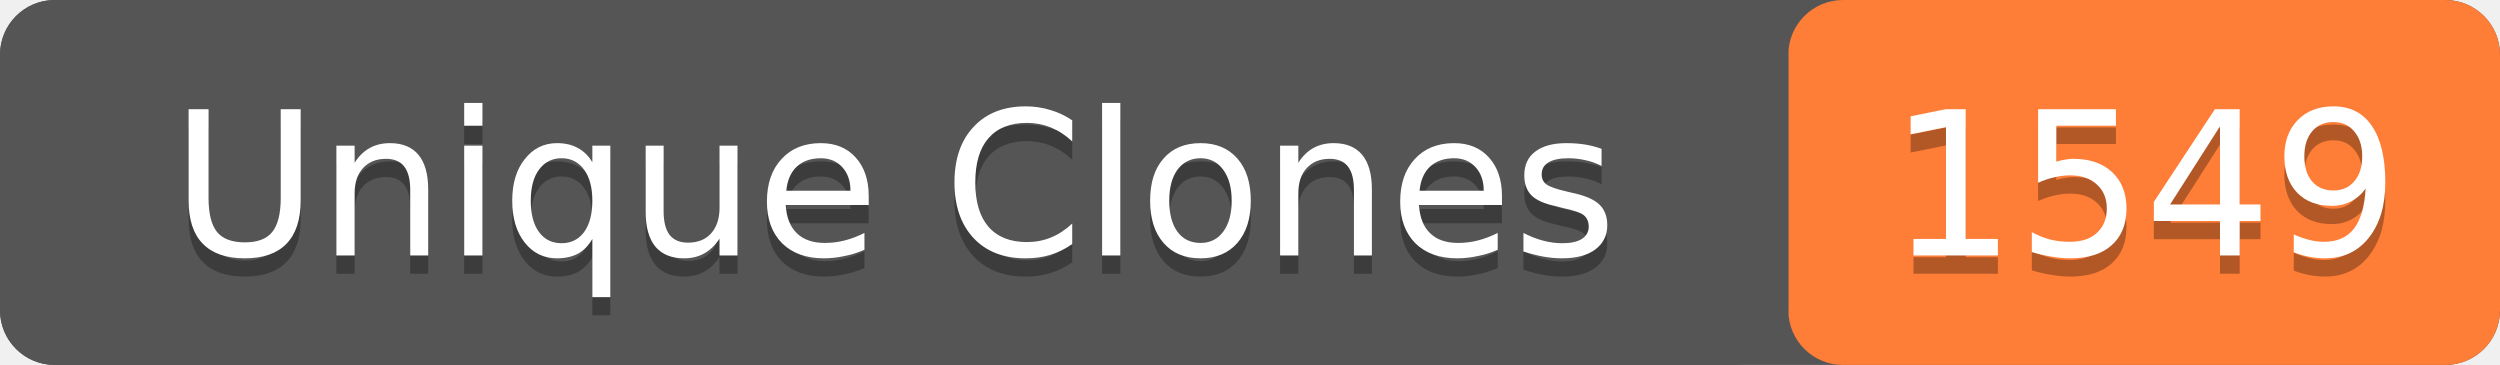
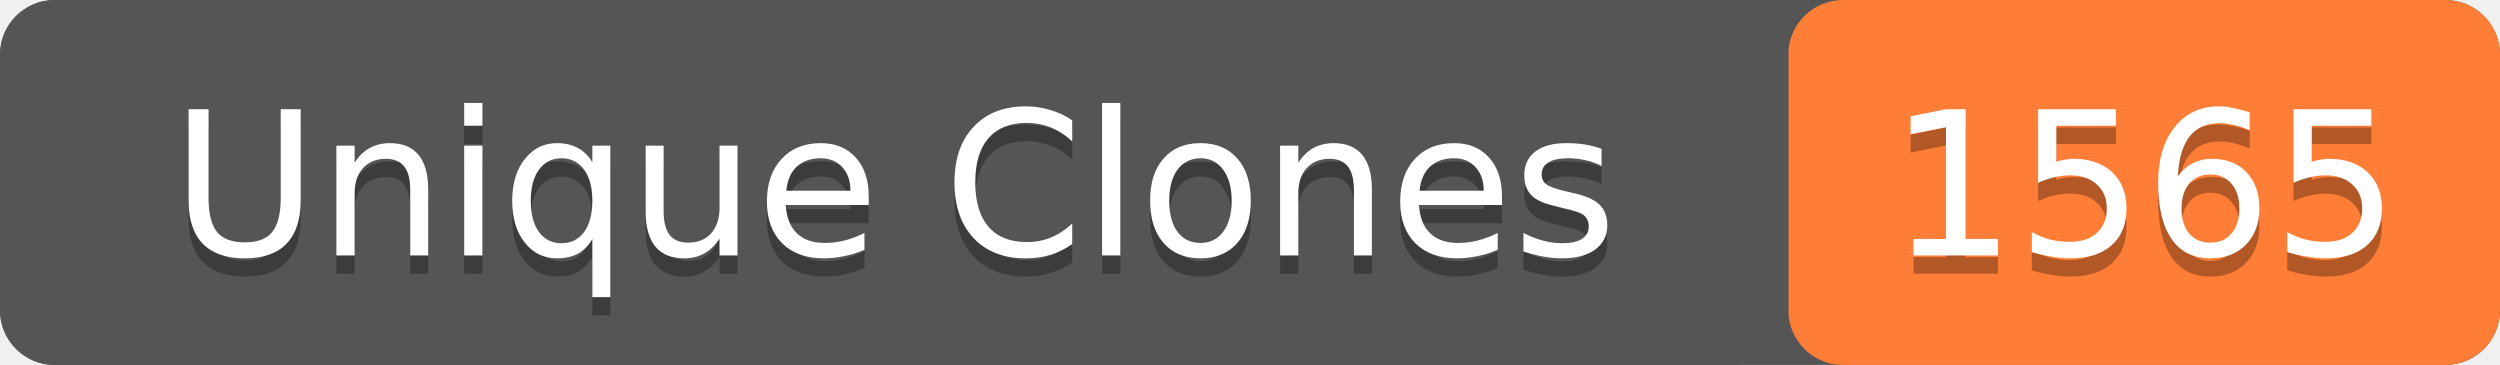
- <svg xmlns="http://www.w3.org/2000/svg" width="137" height="20" role="img" aria-label="Unique Clones: 1549">
+ <svg xmlns="http://www.w3.org/2000/svg" width="137" height="20" role="img" aria-label="Unique Clones: 1565">
  <rect width="137" height="20" rx="3" fill="#555" />
  <rect x="98" width="39" height="20" rx="3" fill="#fe7d37" />
  <rect width="98" height="20" rx="3" fill="#555" />
  <g fill="#fff" text-anchor="middle" font-family="Verdana,Geneva,DejaVu Sans,sans-serif" font-size="11">
    <text x="49" y="15" fill="#010101" fill-opacity=".3">Unique Clones</text>
    <text x="49" y="14">Unique Clones</text>
-     <text x="117.5" y="15" fill="#010101" fill-opacity=".3">1549</text>
-     <text x="117.5" y="14">1549</text>
+     <text x="117.5" y="15" fill="#010101" fill-opacity=".3">1565</text>
+     <text x="117.5" y="14">1565</text>
  </g>
</svg>
